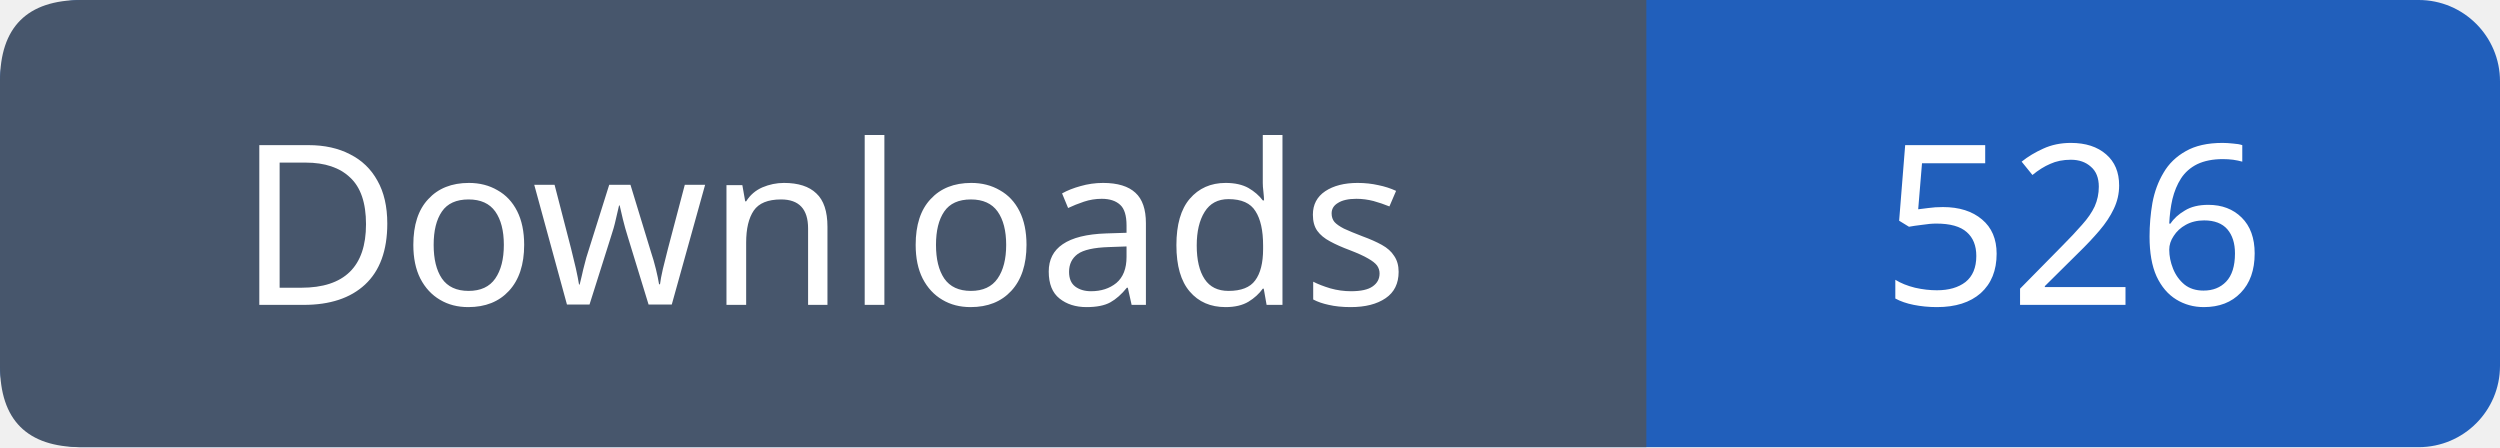
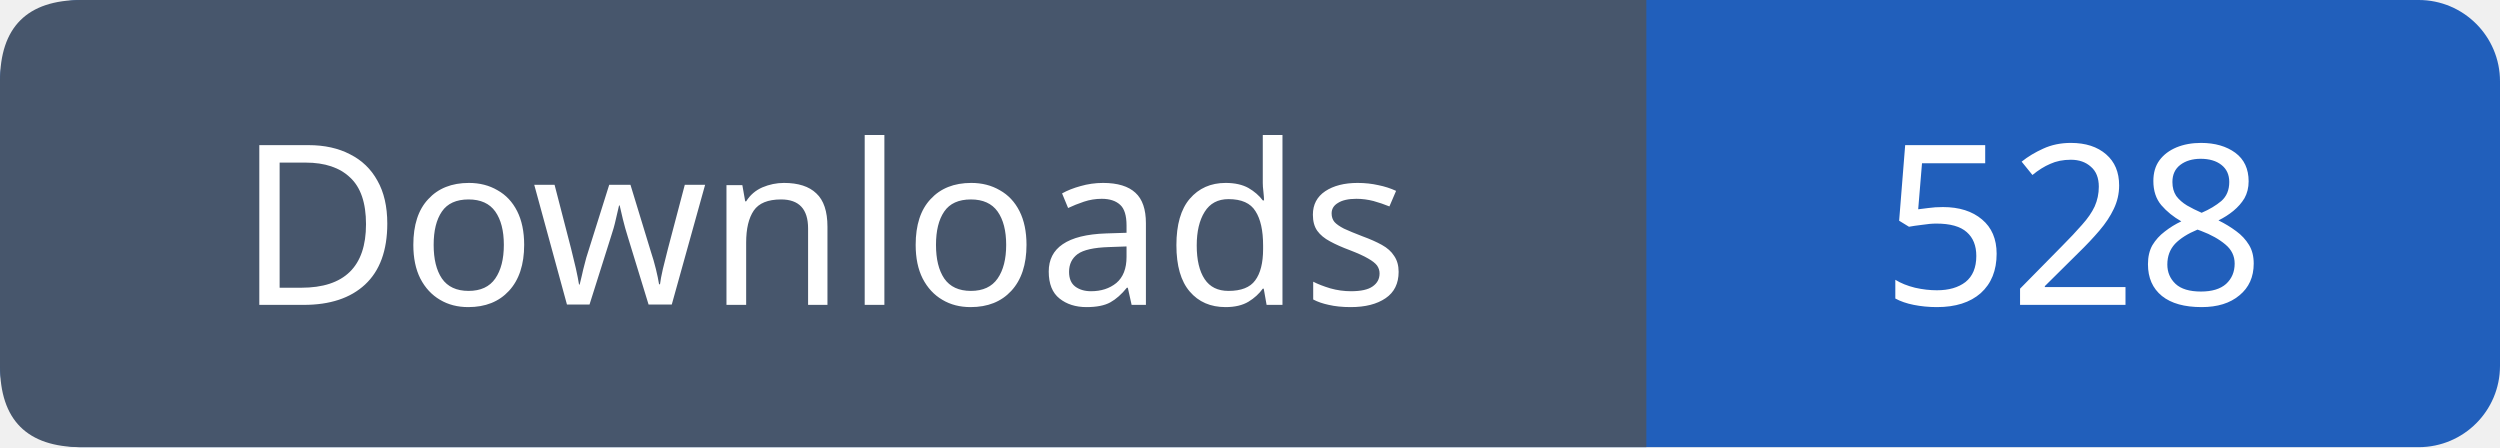
- <svg xmlns="http://www.w3.org/2000/svg" width="123" height="22" viewBox="0 0 123 22" role="img" aria-label="Downloads: 526">
+ <svg xmlns="http://www.w3.org/2000/svg" width="123" height="22" viewBox="0 0 123 22" role="img" aria-label="Downloads: 528">
  <rect width="123" height="22" rx="4" fill="#215fbb" />
  <path fill="#47566c" d="M4 0h77v22H4q-4 0-4-4V4q0-4 4-4" />
  <g font-family="Verdana,sans-serif" font-size="11" fill="white" text-anchor="middle">
    <text x="40.5" y="15">Downloads</text>
-     <text x="102.0" y="15">526</text>
+     <text x="102.0" y="15">528</text>
  </g>
</svg>
